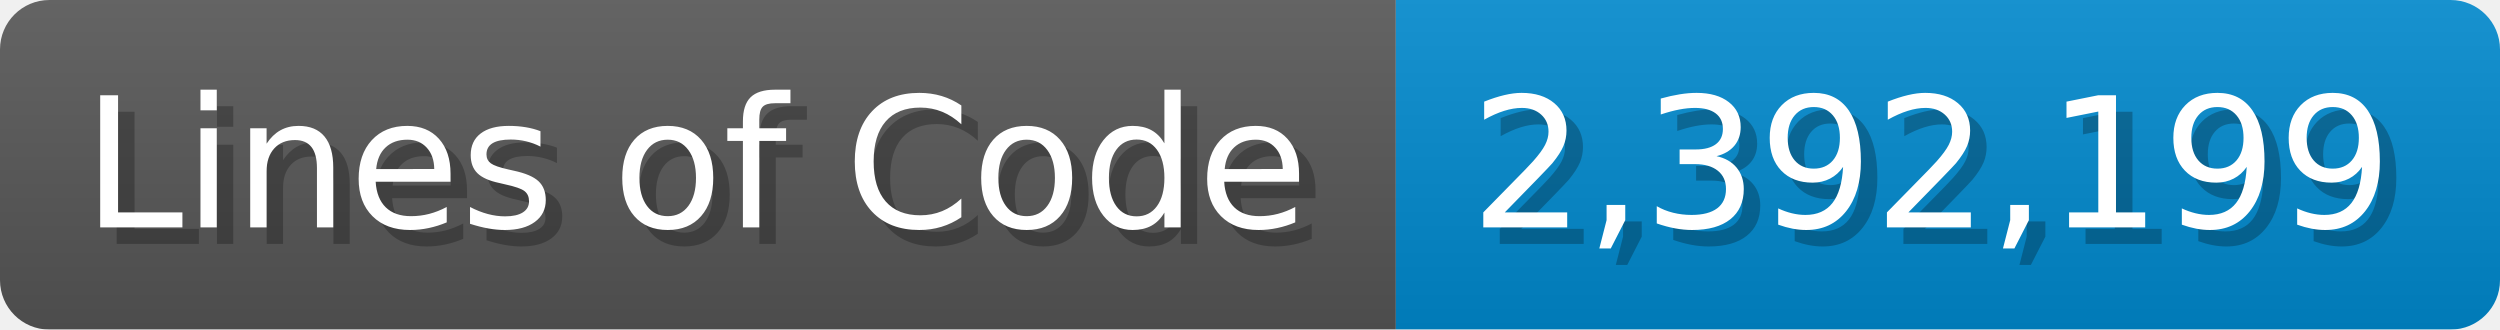
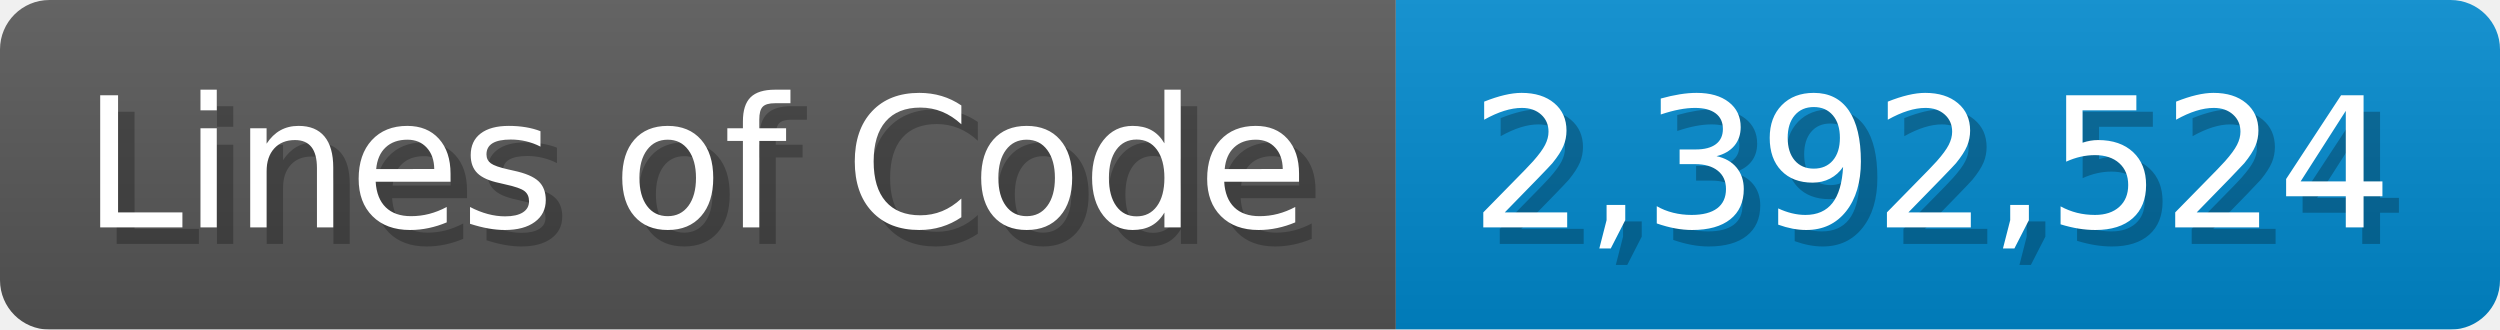
<svg xmlns="http://www.w3.org/2000/svg" width="151.7" height="20" viewBox="0 0 1517 200">
  <linearGradient id="a" x2="0" y2="100%">
    <stop offset="0" stop-opacity=".1" stop-color="#EEE" />
    <stop offset="1" stop-opacity=".1" />
  </linearGradient>
  <mask id="m">
    <rect width="1517" height="200" rx="30" fill="#FFF" />
  </mask>
  <g mask="url(#m)">
    <rect width="847" height="200" fill="#555" />
    <rect width="670" height="200" fill="#08C" x="847" />
    <rect width="1517" height="200" fill="url(#a)" />
  </g>
  <g fill="#fff" text-anchor="start" font-family="Verdana,DejaVu Sans,sans-serif" font-size="110">
    <text x="60" y="148" textLength="747" fill="#000" opacity="0.25">Lines of Code</text>
    <text x="50" y="138" textLength="747">Lines of Code</text>
-     <text x="902" y="148" textLength="570" fill="#000" opacity="0.25">2,392,199</text>
-     <text x="892" y="138" textLength="570">2,392,199</text>
+     <text x="902" y="148" textLength="570" fill="#000" opacity="0.25">2,392,524</text>
+     <text x="892" y="138" textLength="570">2,392,524</text>
  </g>
</svg>
